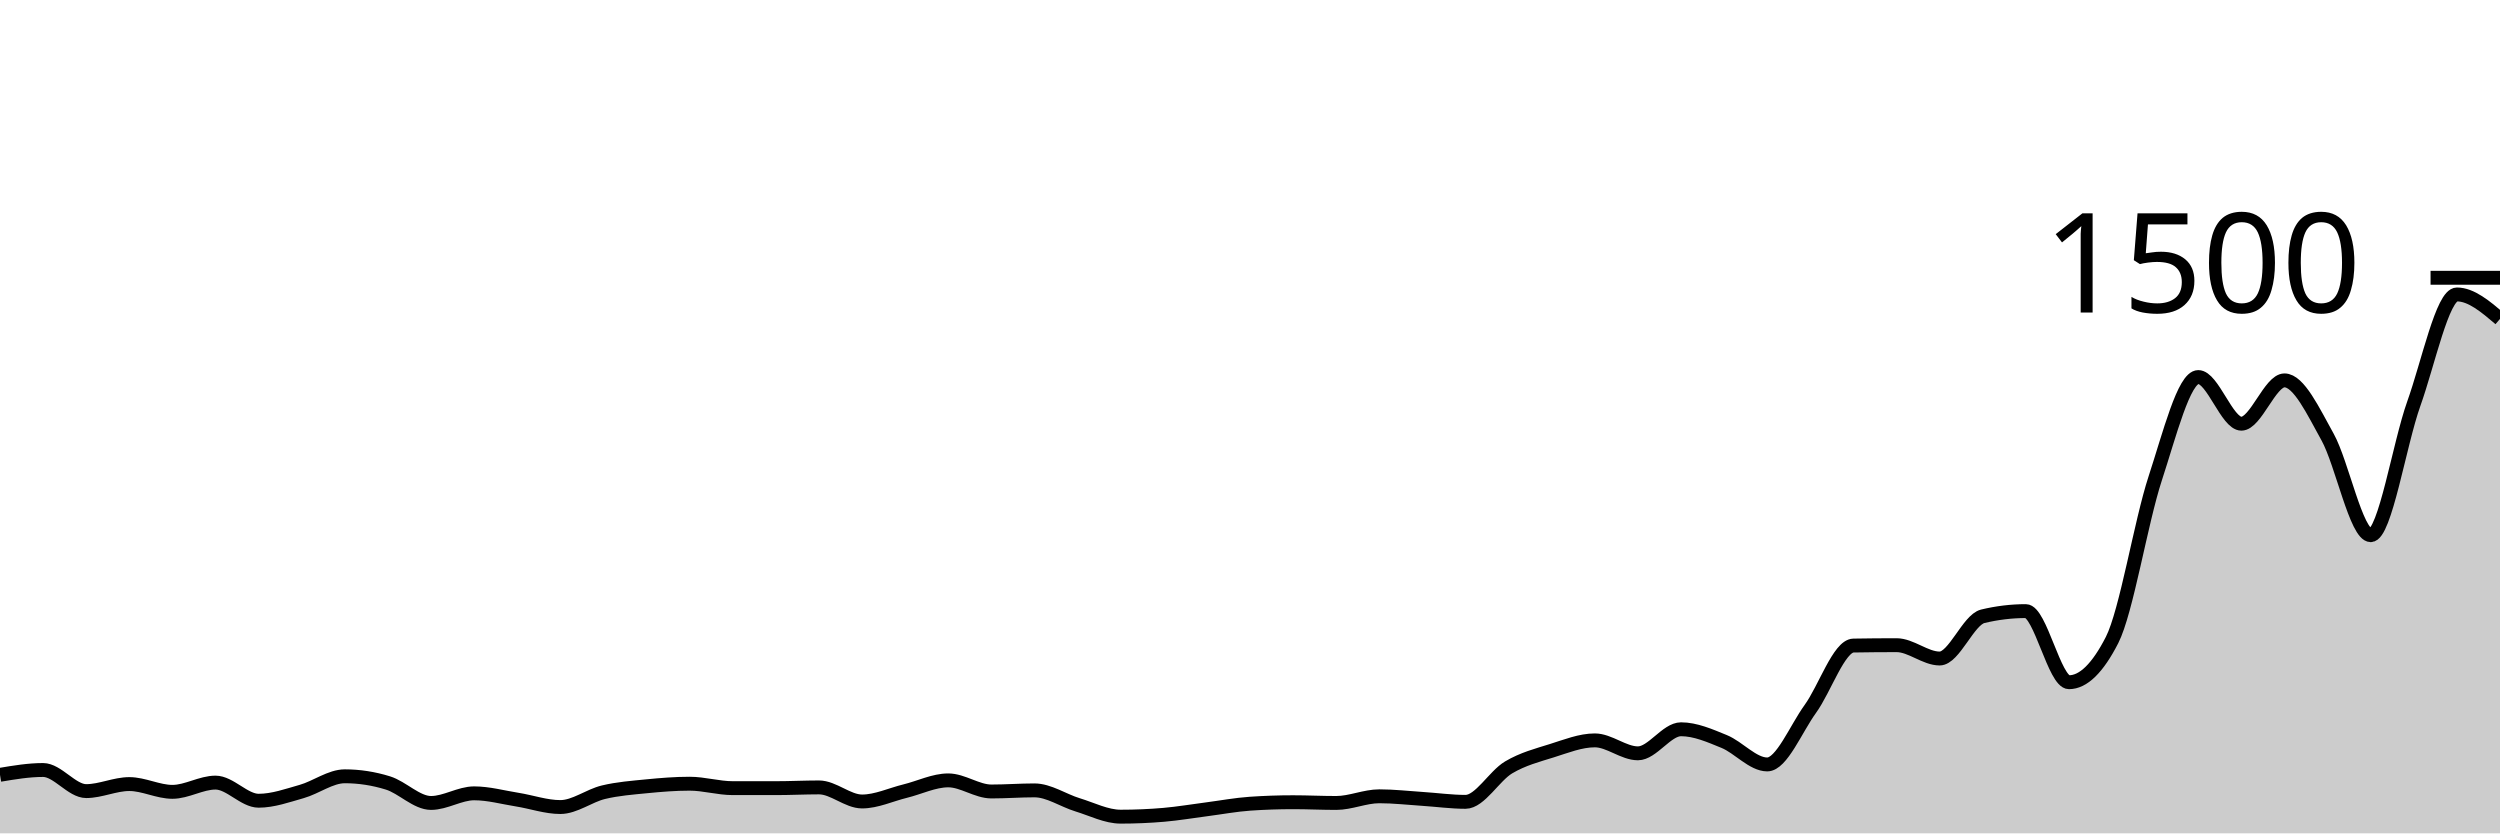
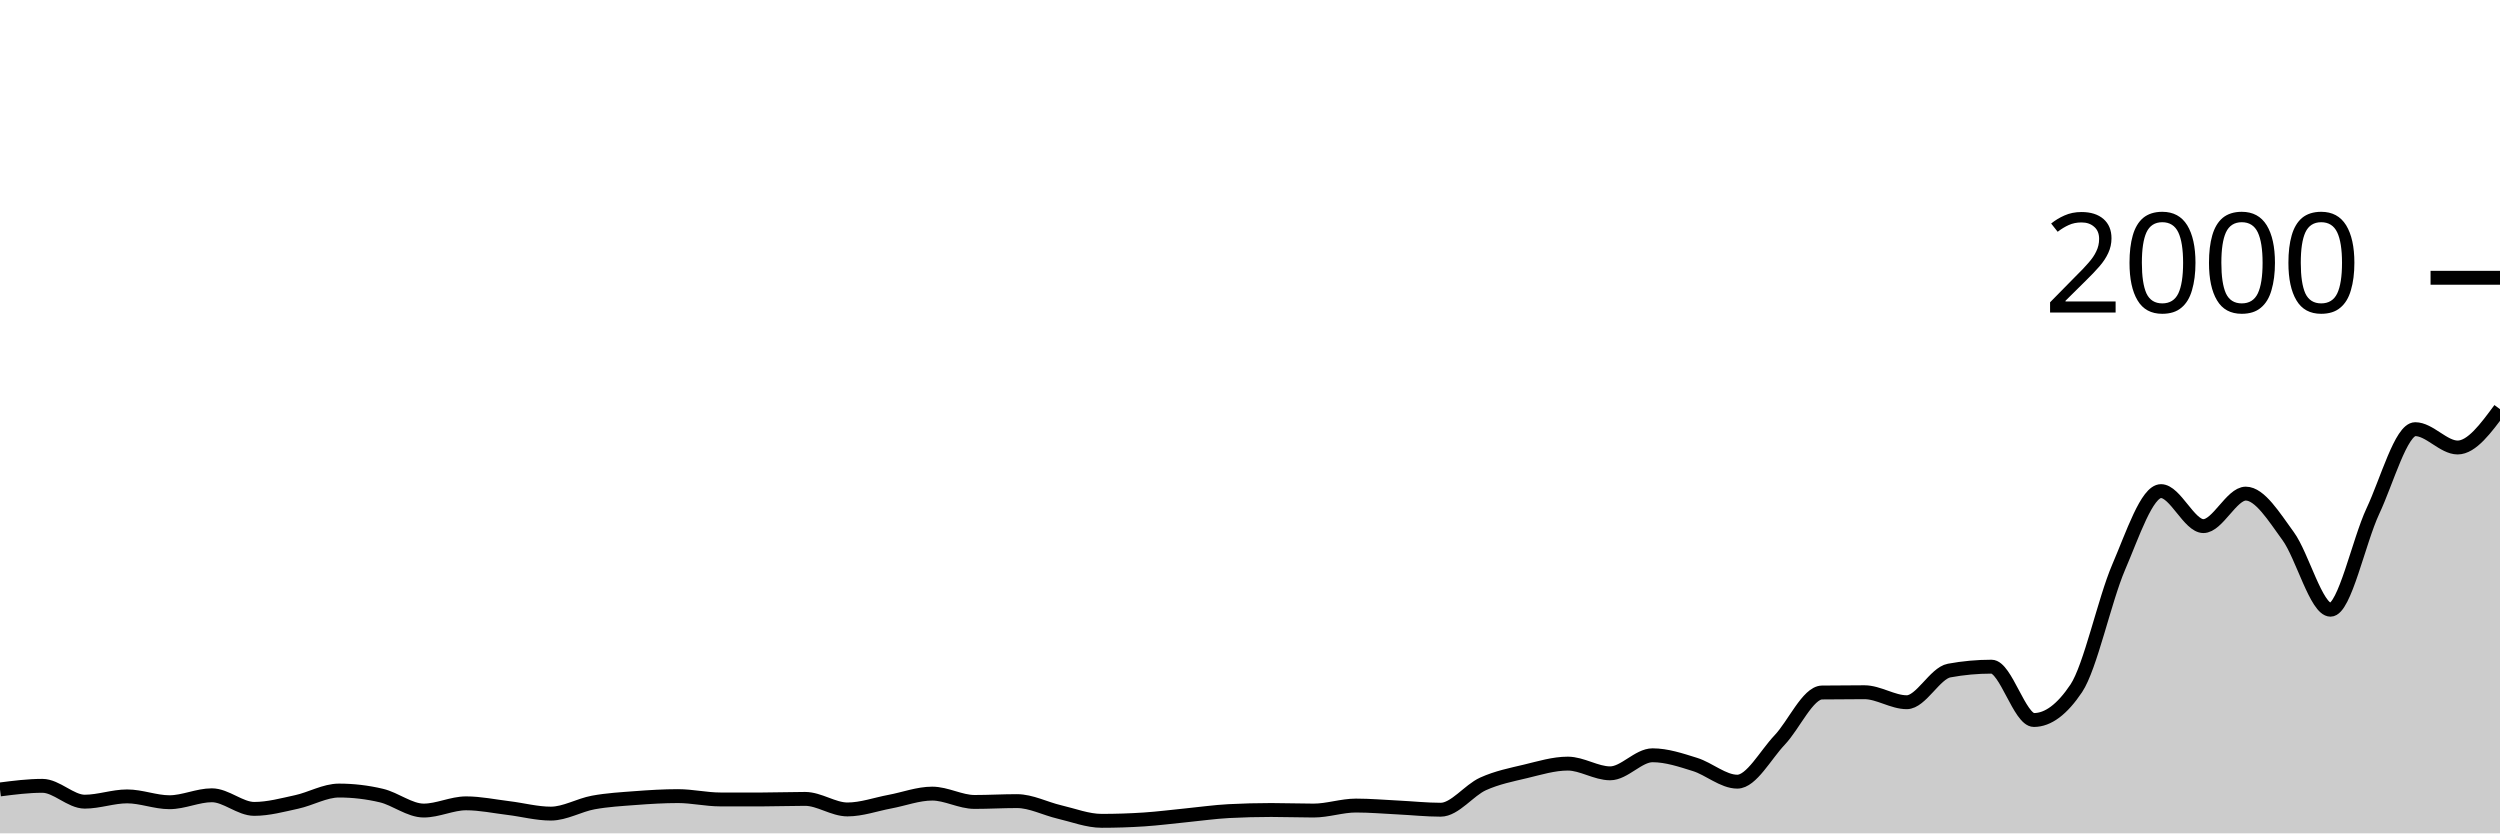
<svg xmlns="http://www.w3.org/2000/svg" viewBox="0 0 180 60">
  <g transform="translate(0,20)">
-     <path class="area" fill="rgba(0, 0, 0, 0.2)" d="M0,35.787C1.034,35.613,2.069,35.44,3.103,35.44C4.138,35.44,5.172,36.96,6.207,36.96C7.241,36.96,8.276,36.453,9.31,36.453C10.345,36.453,11.379,37.013,12.414,37.013C13.448,37.013,14.483,36.347,15.517,36.347C16.552,36.347,17.586,37.653,18.621,37.653C19.655,37.653,20.69,37.28,21.724,36.987C22.759,36.693,23.793,35.893,24.828,35.893C25.862,35.893,26.897,36.053,27.931,36.373C28.966,36.693,30,37.813,31.034,37.813C32.069,37.813,33.103,37.12,34.138,37.12C35.172,37.12,36.207,37.409,37.241,37.573C38.276,37.738,39.31,38.107,40.345,38.107C41.379,38.107,42.414,37.289,43.448,37.04C44.483,36.791,45.517,36.716,46.552,36.613C47.586,36.511,48.621,36.427,49.655,36.427C50.69,36.427,51.724,36.747,52.759,36.747C53.793,36.747,54.828,36.747,55.862,36.747C56.897,36.747,57.931,36.693,58.966,36.693C60,36.693,61.034,37.707,62.069,37.707C63.103,37.707,64.138,37.213,65.172,36.96C66.207,36.707,67.241,36.187,68.276,36.187C69.31,36.187,70.345,36.987,71.379,36.987C72.414,36.987,73.448,36.907,74.483,36.907C75.517,36.907,76.552,37.631,77.586,37.947C78.621,38.262,79.655,38.8,80.69,38.8C81.724,38.8,82.759,38.756,83.793,38.667C84.828,38.578,85.862,38.4,86.897,38.267C87.931,38.133,88.966,37.938,90,37.867C91.034,37.796,92.069,37.76,93.103,37.76C94.138,37.76,95.172,37.813,96.207,37.813C97.241,37.813,98.276,37.333,99.31,37.333C100.345,37.333,101.379,37.453,102.414,37.52C103.448,37.587,104.483,37.733,105.517,37.733C106.552,37.733,107.586,35.867,108.621,35.253C109.655,34.64,110.69,34.378,111.724,34.053C112.759,33.729,113.793,33.307,114.828,33.307C115.862,33.307,116.897,34.24,117.931,34.24C118.966,34.24,120,32.507,121.034,32.507C122.069,32.507,123.103,32.964,124.138,33.387C125.172,33.809,126.207,35.04,127.241,35.04C128.276,35.04,129.31,32.467,130.345,31.04C131.379,29.613,132.414,26.498,133.448,26.48C134.483,26.462,135.517,26.453,136.552,26.453C137.586,26.453,138.621,27.413,139.655,27.413C140.69,27.413,141.724,24.622,142.759,24.373C143.793,24.124,144.828,24,145.862,24C146.897,24,147.931,29.12,148.966,29.12C150,29.12,151.034,28.107,152.069,26.08C153.103,24.053,154.138,17.609,155.172,14.453C156.207,11.298,157.241,7.147,158.276,7.147C159.31,7.147,160.345,10.507,161.379,10.507C162.414,10.507,163.448,7.387,164.483,7.387C165.517,7.387,166.552,9.609,167.586,11.467C168.621,13.324,169.655,18.533,170.69,18.533C171.724,18.533,172.759,11.956,173.793,9.067C174.828,6.178,175.862,1.2,176.897,1.2C177.931,1.2,178.966,2.08,180,2.96L180,40C178.966,40,177.931,40,176.897,40C175.862,40,174.828,40,173.793,40C172.759,40,171.724,40,170.69,40C169.655,40,168.621,40,167.586,40C166.552,40,165.517,40,164.483,40C163.448,40,162.414,40,161.379,40C160.345,40,159.31,40,158.276,40C157.241,40,156.207,40,155.172,40C154.138,40,153.103,40,152.069,40C151.034,40,150,40,148.966,40C147.931,40,146.897,40,145.862,40C144.828,40,143.793,40,142.759,40C141.724,40,140.69,40,139.655,40C138.621,40,137.586,40,136.552,40C135.517,40,134.483,40,133.448,40C132.414,40,131.379,40,130.345,40C129.31,40,128.276,40,127.241,40C126.207,40,125.172,40,124.138,40C123.103,40,122.069,40,121.034,40C120,40,118.966,40,117.931,40C116.897,40,115.862,40,114.828,40C113.793,40,112.759,40,111.724,40C110.69,40,109.655,40,108.621,40C107.586,40,106.552,40,105.517,40C104.483,40,103.448,40,102.414,40C101.379,40,100.345,40,99.31,40C98.276,40,97.241,40,96.207,40C95.172,40,94.138,40,93.103,40C92.069,40,91.034,40,90,40C88.966,40,87.931,40,86.897,40C85.862,40,84.828,40,83.793,40C82.759,40,81.724,40,80.69,40C79.655,40,78.621,40,77.586,40C76.552,40,75.517,40,74.483,40C73.448,40,72.414,40,71.379,40C70.345,40,69.31,40,68.276,40C67.241,40,66.207,40,65.172,40C64.138,40,63.103,40,62.069,40C61.034,40,60,40,58.966,40C57.931,40,56.897,40,55.862,40C54.828,40,53.793,40,52.759,40C51.724,40,50.69,40,49.655,40C48.621,40,47.586,40,46.552,40C45.517,40,44.483,40,43.448,40C42.414,40,41.379,40,40.345,40C39.31,40,38.276,40,37.241,40C36.207,40,35.172,40,34.138,40C33.103,40,32.069,40,31.034,40C30,40,28.966,40,27.931,40C26.897,40,25.862,40,24.828,40C23.793,40,22.759,40,21.724,40C20.69,40,19.655,40,18.621,40C17.586,40,16.552,40,15.517,40C14.483,40,13.448,40,12.414,40C11.379,40,10.345,40,9.31,40C8.276,40,7.241,40,6.207,40C5.172,40,4.138,40,3.103,40C2.069,40,1.034,40,0,40Z" />
-     <path class="line" stroke="black" fill="none" d="M0,35.787C1.034,35.613,2.069,35.44,3.103,35.44C4.138,35.44,5.172,36.96,6.207,36.96C7.241,36.96,8.276,36.453,9.31,36.453C10.345,36.453,11.379,37.013,12.414,37.013C13.448,37.013,14.483,36.347,15.517,36.347C16.552,36.347,17.586,37.653,18.621,37.653C19.655,37.653,20.69,37.28,21.724,36.987C22.759,36.693,23.793,35.893,24.828,35.893C25.862,35.893,26.897,36.053,27.931,36.373C28.966,36.693,30,37.813,31.034,37.813C32.069,37.813,33.103,37.12,34.138,37.12C35.172,37.12,36.207,37.409,37.241,37.573C38.276,37.738,39.31,38.107,40.345,38.107C41.379,38.107,42.414,37.289,43.448,37.04C44.483,36.791,45.517,36.716,46.552,36.613C47.586,36.511,48.621,36.427,49.655,36.427C50.69,36.427,51.724,36.747,52.759,36.747C53.793,36.747,54.828,36.747,55.862,36.747C56.897,36.747,57.931,36.693,58.966,36.693C60,36.693,61.034,37.707,62.069,37.707C63.103,37.707,64.138,37.213,65.172,36.96C66.207,36.707,67.241,36.187,68.276,36.187C69.31,36.187,70.345,36.987,71.379,36.987C72.414,36.987,73.448,36.907,74.483,36.907C75.517,36.907,76.552,37.631,77.586,37.947C78.621,38.262,79.655,38.8,80.69,38.8C81.724,38.8,82.759,38.756,83.793,38.667C84.828,38.578,85.862,38.4,86.897,38.267C87.931,38.133,88.966,37.938,90,37.867C91.034,37.796,92.069,37.76,93.103,37.76C94.138,37.76,95.172,37.813,96.207,37.813C97.241,37.813,98.276,37.333,99.31,37.333C100.345,37.333,101.379,37.453,102.414,37.52C103.448,37.587,104.483,37.733,105.517,37.733C106.552,37.733,107.586,35.867,108.621,35.253C109.655,34.64,110.69,34.378,111.724,34.053C112.759,33.729,113.793,33.307,114.828,33.307C115.862,33.307,116.897,34.24,117.931,34.24C118.966,34.24,120,32.507,121.034,32.507C122.069,32.507,123.103,32.964,124.138,33.387C125.172,33.809,126.207,35.04,127.241,35.04C128.276,35.04,129.31,32.467,130.345,31.04C131.379,29.613,132.414,26.498,133.448,26.48C134.483,26.462,135.517,26.453,136.552,26.453C137.586,26.453,138.621,27.413,139.655,27.413C140.69,27.413,141.724,24.622,142.759,24.373C143.793,24.124,144.828,24,145.862,24C146.897,24,147.931,29.12,148.966,29.12C150,29.12,151.034,28.107,152.069,26.08C153.103,24.053,154.138,17.609,155.172,14.453C156.207,11.298,157.241,7.147,158.276,7.147C159.31,7.147,160.345,10.507,161.379,10.507C162.414,10.507,163.448,7.387,164.483,7.387C165.517,7.387,166.552,9.609,167.586,11.467C168.621,13.324,169.655,18.533,170.69,18.533C171.724,18.533,172.759,11.956,173.793,9.067C174.828,6.178,175.862,1.2,176.897,1.2C177.931,1.2,178.966,2.08,180,2.96" />
+     <path class="area" fill="rgba(0, 0, 0, 0.2)" d="M0,36.84C1.017,36.71,2.034,36.58,3.051,36.58C4.068,36.58,5.085,37.72,6.102,37.72C7.119,37.72,8.136,37.34,9.153,37.34C10.169,37.34,11.186,37.76,12.203,37.76C13.22,37.76,14.237,37.26,15.254,37.26C16.271,37.26,17.288,38.24,18.305,38.24C19.322,38.24,20.339,37.96,21.356,37.74C22.373,37.52,23.39,36.92,24.407,36.92C25.424,36.92,26.441,37.04,27.458,37.28C28.475,37.52,29.492,38.36,30.508,38.36C31.525,38.36,32.542,37.84,33.559,37.84C34.576,37.84,35.593,38.057,36.61,38.18C37.627,38.303,38.644,38.58,39.661,38.58C40.678,38.58,41.695,37.967,42.712,37.78C43.729,37.593,44.746,37.537,45.763,37.46C46.78,37.383,47.797,37.32,48.814,37.32C49.831,37.32,50.847,37.56,51.864,37.56C52.881,37.56,53.898,37.56,54.915,37.56C55.932,37.56,56.949,37.52,57.966,37.52C58.983,37.52,60,38.28,61.017,38.28C62.034,38.28,63.051,37.91,64.068,37.72C65.085,37.53,66.102,37.14,67.119,37.14C68.136,37.14,69.153,37.74,70.169,37.74C71.186,37.74,72.203,37.68,73.22,37.68C74.237,37.68,75.254,38.223,76.271,38.46C77.288,38.697,78.305,39.1,79.322,39.1C80.339,39.1,81.356,39.067,82.373,39C83.39,38.933,84.407,38.8,85.424,38.7C86.441,38.6,87.458,38.453,88.475,38.4C89.492,38.347,90.508,38.32,91.525,38.32C92.542,38.32,93.559,38.36,94.576,38.36C95.593,38.36,96.61,38,97.627,38C98.644,38,99.661,38.09,100.678,38.14C101.695,38.19,102.712,38.3,103.729,38.3C104.746,38.3,105.763,36.9,106.78,36.44C107.797,35.98,108.814,35.783,109.831,35.54C110.847,35.297,111.864,34.98,112.881,34.98C113.898,34.98,114.915,35.68,115.932,35.68C116.949,35.68,117.966,34.38,118.983,34.38C120,34.38,121.017,34.723,122.034,35.04C123.051,35.357,124.068,36.28,125.085,36.28C126.102,36.28,127.119,34.35,128.136,33.28C129.153,32.21,130.169,29.873,131.186,29.86C132.203,29.847,133.22,29.84,134.237,29.84C135.254,29.84,136.271,30.56,137.288,30.56C138.305,30.56,139.322,28.467,140.339,28.28C141.356,28.093,142.373,28,143.39,28C144.407,28,145.424,31.84,146.441,31.84C147.458,31.84,148.475,31.08,149.492,29.56C150.508,28.04,151.525,23.207,152.542,20.84C153.559,18.473,154.576,15.36,155.593,15.36C156.61,15.36,157.627,17.88,158.644,17.88C159.661,17.88,160.678,15.54,161.695,15.54C162.712,15.54,163.729,17.207,164.746,18.6C165.763,19.993,166.78,23.9,167.797,23.9C168.814,23.9,169.831,18.967,170.847,16.8C171.864,14.633,172.881,10.9,173.898,10.9C174.915,10.9,175.932,12.22,176.949,12.22C177.966,12.22,178.983,10.84,180,9.46L180,40C178.983,40,177.966,40,176.949,40C175.932,40,174.915,40,173.898,40C172.881,40,171.864,40,170.847,40C169.831,40,168.814,40,167.797,40C166.78,40,165.763,40,164.746,40C163.729,40,162.712,40,161.695,40C160.678,40,159.661,40,158.644,40C157.627,40,156.61,40,155.593,40C154.576,40,153.559,40,152.542,40C151.525,40,150.508,40,149.492,40C148.475,40,147.458,40,146.441,40C145.424,40,144.407,40,143.39,40C142.373,40,141.356,40,140.339,40C139.322,40,138.305,40,137.288,40C136.271,40,135.254,40,134.237,40C133.22,40,132.203,40,131.186,40C130.169,40,129.153,40,128.136,40C127.119,40,126.102,40,125.085,40C124.068,40,123.051,40,122.034,40C121.017,40,120,40,118.983,40C117.966,40,116.949,40,115.932,40C114.915,40,113.898,40,112.881,40C111.864,40,110.847,40,109.831,40C108.814,40,107.797,40,106.78,40C105.763,40,104.746,40,103.729,40C102.712,40,101.695,40,100.678,40C99.661,40,98.644,40,97.627,40C96.61,40,95.593,40,94.576,40C93.559,40,92.542,40,91.525,40C90.508,40,89.492,40,88.475,40C87.458,40,86.441,40,85.424,40C84.407,40,83.39,40,82.373,40C81.356,40,80.339,40,79.322,40C78.305,40,77.288,40,76.271,40C75.254,40,74.237,40,73.22,40C72.203,40,71.186,40,70.169,40C69.153,40,68.136,40,67.119,40C66.102,40,65.085,40,64.068,40C63.051,40,62.034,40,61.017,40C60,40,58.983,40,57.966,40C56.949,40,55.932,40,54.915,40C53.898,40,52.881,40,51.864,40C50.847,40,49.831,40,48.814,40C47.797,40,46.78,40,45.763,40C44.746,40,43.729,40,42.712,40C41.695,40,40.678,40,39.661,40C38.644,40,37.627,40,36.61,40C35.593,40,34.576,40,33.559,40C32.542,40,31.525,40,30.508,40C29.492,40,28.475,40,27.458,40C26.441,40,25.424,40,24.407,40C23.39,40,22.373,40,21.356,40C20.339,40,19.322,40,18.305,40C17.288,40,16.271,40,15.254,40C14.237,40,13.22,40,12.203,40C11.186,40,10.169,40,9.153,40C8.136,40,7.119,40,6.102,40C5.085,40,4.068,40,3.051,40C2.034,40,1.017,40,0,40Z" />
+     <path class="line" stroke="black" fill="none" d="M0,36.84C1.017,36.71,2.034,36.58,3.051,36.58C4.068,36.58,5.085,37.72,6.102,37.72C7.119,37.72,8.136,37.34,9.153,37.34C10.169,37.34,11.186,37.76,12.203,37.76C13.22,37.76,14.237,37.26,15.254,37.26C16.271,37.26,17.288,38.24,18.305,38.24C19.322,38.24,20.339,37.96,21.356,37.74C22.373,37.52,23.39,36.92,24.407,36.92C25.424,36.92,26.441,37.04,27.458,37.28C28.475,37.52,29.492,38.36,30.508,38.36C31.525,38.36,32.542,37.84,33.559,37.84C34.576,37.84,35.593,38.057,36.61,38.18C37.627,38.303,38.644,38.58,39.661,38.58C40.678,38.58,41.695,37.967,42.712,37.78C43.729,37.593,44.746,37.537,45.763,37.46C46.78,37.383,47.797,37.32,48.814,37.32C49.831,37.32,50.847,37.56,51.864,37.56C52.881,37.56,53.898,37.56,54.915,37.56C55.932,37.56,56.949,37.52,57.966,37.52C58.983,37.52,60,38.28,61.017,38.28C62.034,38.28,63.051,37.91,64.068,37.72C65.085,37.53,66.102,37.14,67.119,37.14C68.136,37.14,69.153,37.74,70.169,37.74C71.186,37.74,72.203,37.68,73.22,37.68C74.237,37.68,75.254,38.223,76.271,38.46C77.288,38.697,78.305,39.1,79.322,39.1C80.339,39.1,81.356,39.067,82.373,39C83.39,38.933,84.407,38.8,85.424,38.7C86.441,38.6,87.458,38.453,88.475,38.4C89.492,38.347,90.508,38.32,91.525,38.32C92.542,38.32,93.559,38.36,94.576,38.36C95.593,38.36,96.61,38,97.627,38C98.644,38,99.661,38.09,100.678,38.14C101.695,38.19,102.712,38.3,103.729,38.3C104.746,38.3,105.763,36.9,106.78,36.44C107.797,35.98,108.814,35.783,109.831,35.54C110.847,35.297,111.864,34.98,112.881,34.98C113.898,34.98,114.915,35.68,115.932,35.68C116.949,35.68,117.966,34.38,118.983,34.38C120,34.38,121.017,34.723,122.034,35.04C123.051,35.357,124.068,36.28,125.085,36.28C126.102,36.28,127.119,34.35,128.136,33.28C129.153,32.21,130.169,29.873,131.186,29.86C132.203,29.847,133.22,29.84,134.237,29.84C135.254,29.84,136.271,30.56,137.288,30.56C138.305,30.56,139.322,28.467,140.339,28.28C141.356,28.093,142.373,28,143.39,28C144.407,28,145.424,31.84,146.441,31.84C147.458,31.84,148.475,31.08,149.492,29.56C150.508,28.04,151.525,23.207,152.542,20.84C153.559,18.473,154.576,15.36,155.593,15.36C156.61,15.36,157.627,17.88,158.644,17.88C159.661,17.88,160.678,15.54,161.695,15.54C162.712,15.54,163.729,17.207,164.746,18.6C165.763,19.993,166.78,23.9,167.797,23.9C168.814,23.9,169.831,18.967,170.847,16.8C171.864,14.633,172.881,10.9,173.898,10.9C174.915,10.9,175.932,12.22,176.949,12.22C177.966,12.22,178.983,10.84,180,9.46" />
    <path class="axis-ceiling" stroke-width="1" stroke="black" fill="none" d="M175,0L180,0" />
-     <text class="axis-ceiling-label" font-family="sans-serif" text-anchor="end" font-size="10px" x="170" y="2.5">1500</text>
+     <text class="axis-ceiling-label" font-family="sans-serif" text-anchor="end" font-size="10px" x="170" y="2.5">2000</text>
  </g>
</svg>
